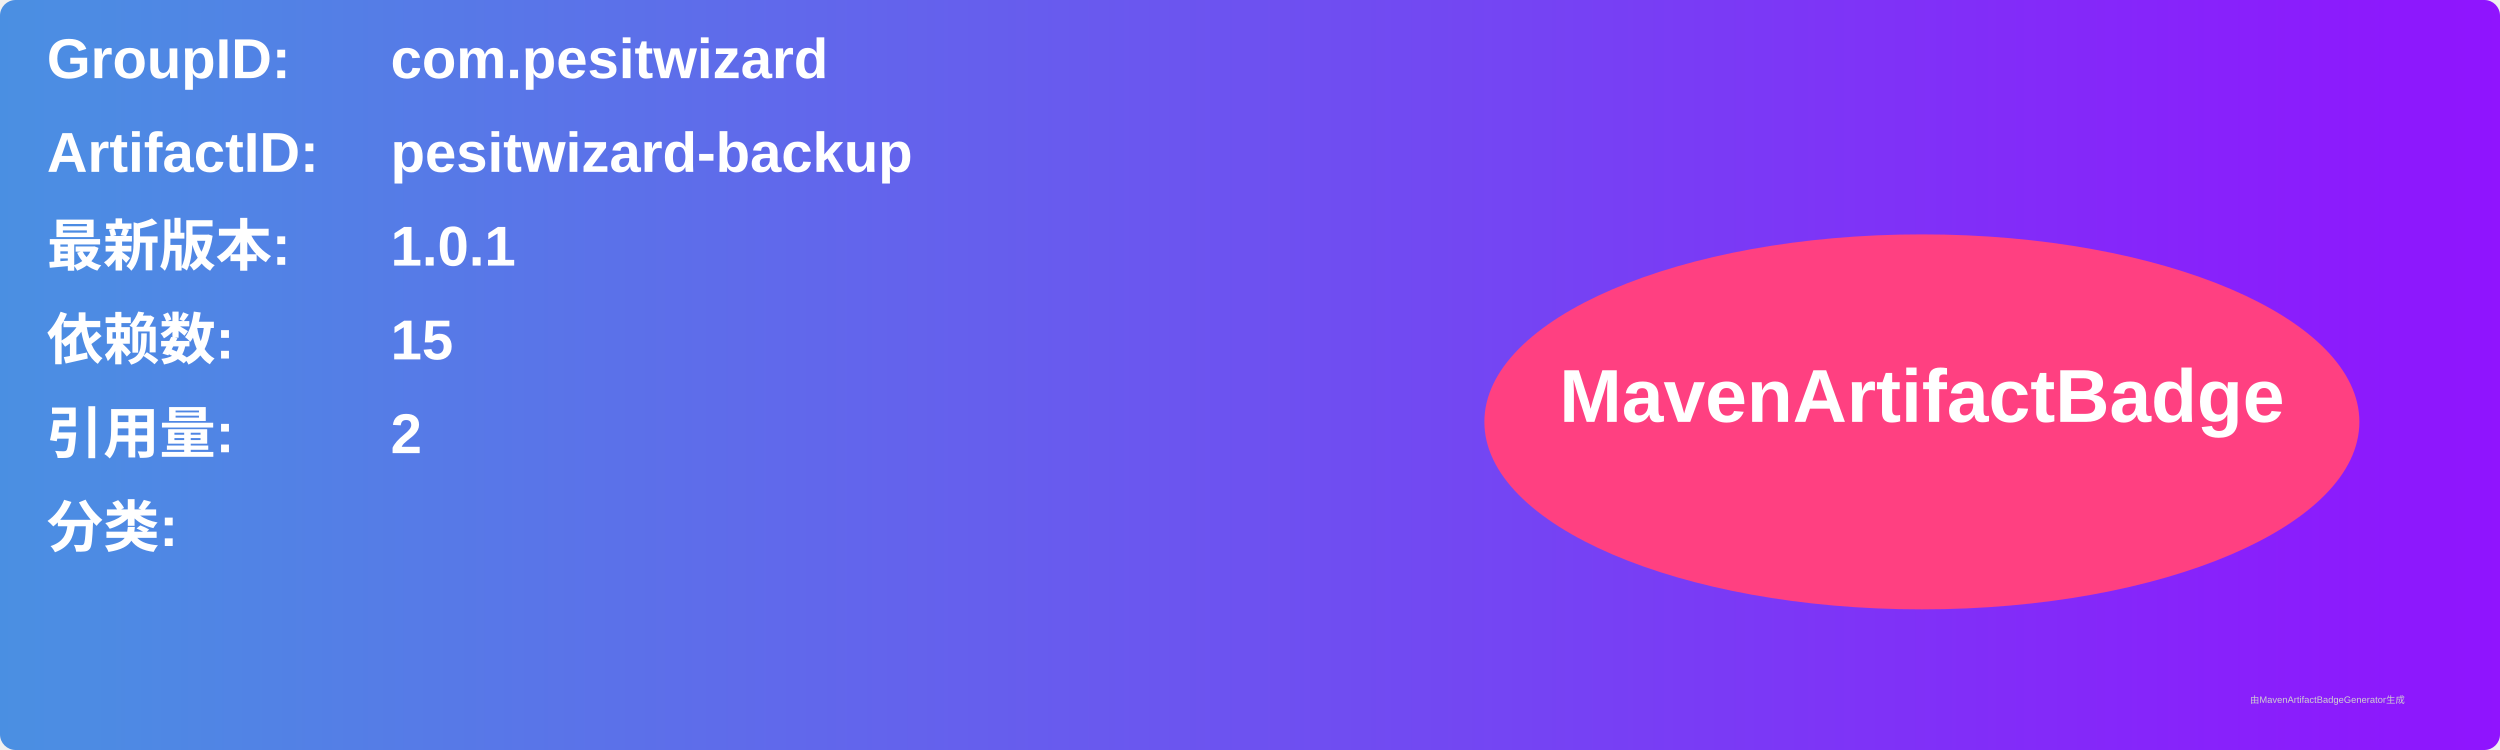
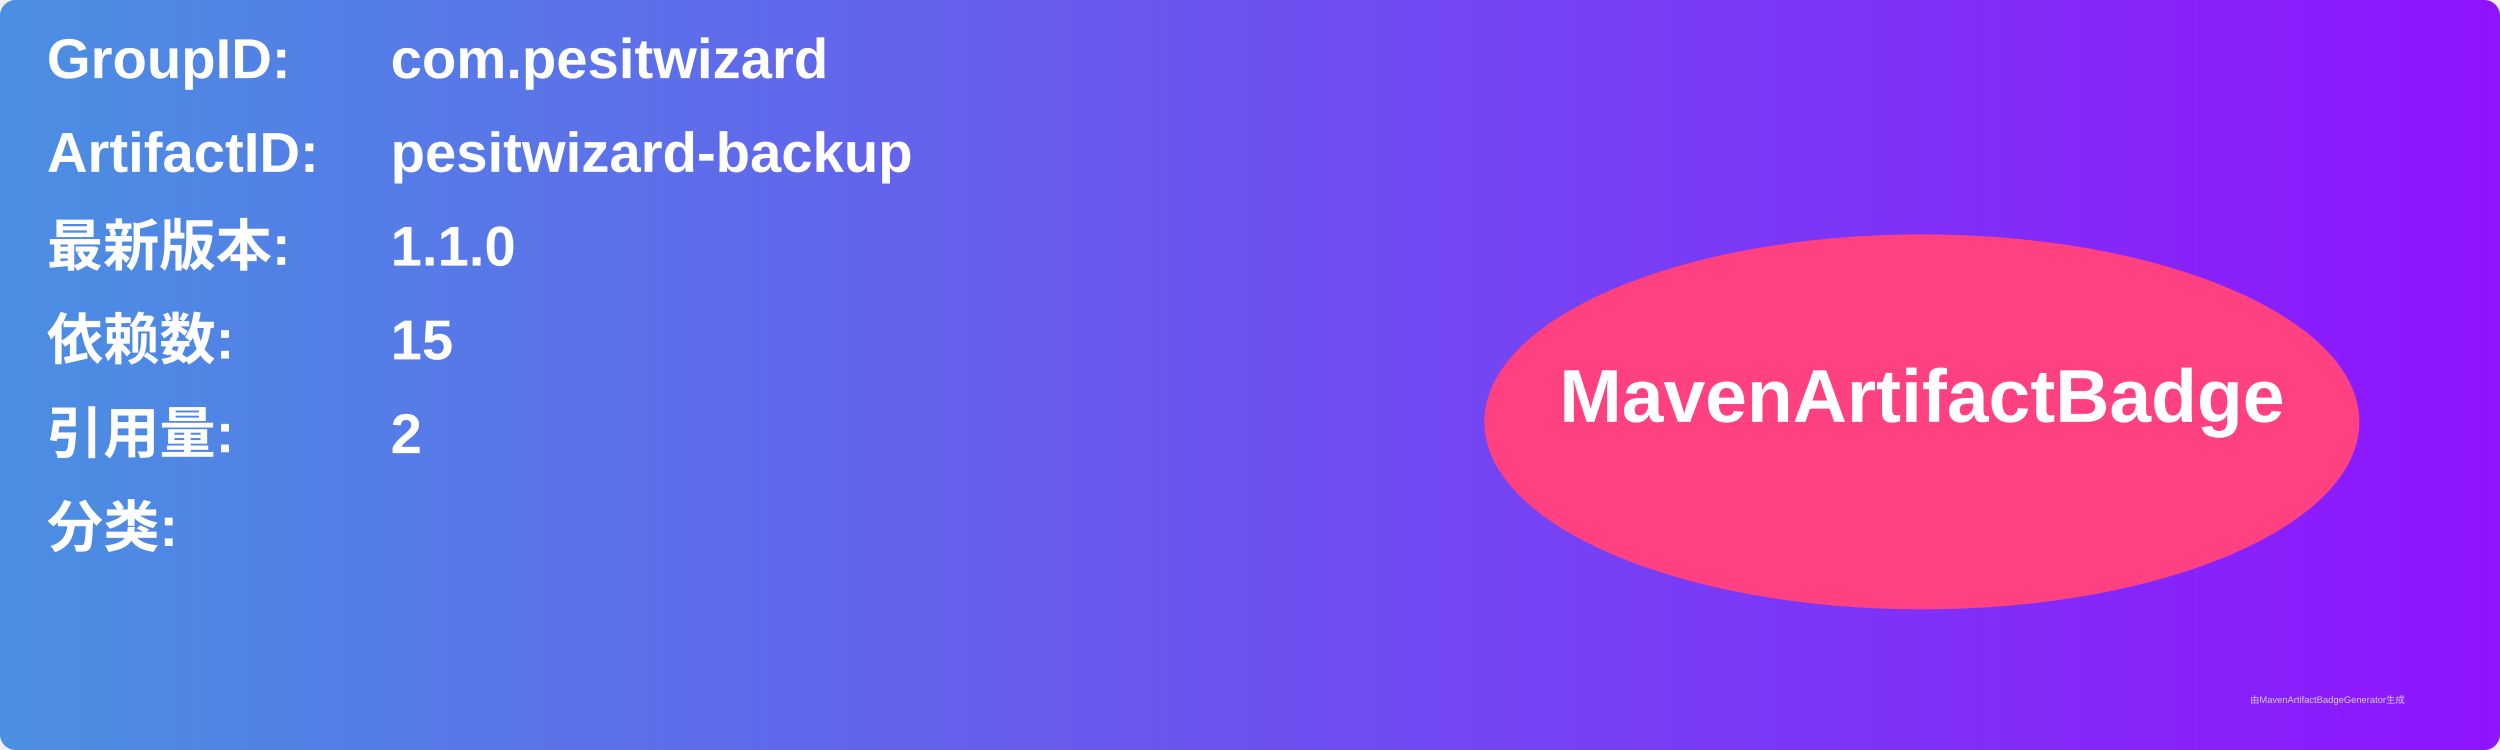
<svg xmlns="http://www.w3.org/2000/svg" width="800" height="240" viewBox="0 0 800 240">
  <linearGradient id="grad" x1="0%" y1="0%" x2="100%" y2="0%">
    <stop offset="0%" stop-color="#4a90e2" />
    <stop offset="100%" stop-color="#9013fe" />
  </linearGradient>
  <rect width="100%" height="100%" rx="5" ry="5" fill="url(#grad)" />
  <g transform="translate(15, 15)">
    <text x="0" y="10" font-family="Arial" font-size="18" fill="white" font-weight="bold" width="260">GroupID:</text>
    <text x="110" y="10" font-family="Arial" font-size="18" fill="white" font-weight="bold" width="460">com.pesitwizard</text>
    <text x="0" y="40" font-family="Arial" font-size="18" fill="white" font-weight="bold" width="260">ArtifactID:</text>
    <text x="110" y="40" font-family="Arial" font-size="18" fill="white" font-weight="bold" width="460">pesitwizard-backup</text>
    <text x="0" y="70" font-family="Arial" font-size="18" fill="white" font-weight="bold">最新版本:</text>
    <text x="110" y="70" font-family="Arial" font-size="18" fill="white" font-weight="bold">
-       <tspan font-weight="bold">1.0.1</tspan>
+       <tspan font-weight="bold">1.1.0</tspan>
    </text>
    <text x="0" y="100" font-family="Arial" font-size="18" fill="white" font-weight="bold">依赖数: </text>
    <text x="110" y="100" font-family="Arial" font-size="18" fill="white">
      <tspan font-weight="bold">15</tspan>
    </text>
    <text x="0" y="130" font-family="Arial" font-size="18" fill="white" font-weight="bold">引用量: </text>
    <text x="110" y="130" font-family="Arial" font-size="18" fill="white">
      <tspan font-weight="bold">2</tspan>
    </text>
    <text x="0" y="160" font-family="Arial" font-size="18" fill="white" font-weight="bold">分类:</text>
    <text x="10" y="190" font-family="Arial" font-size="10" fill="white">
      <tspan font-weight="bold" />
    </text>
    <ellipse cx="600" cy="120" rx="140" ry="60" fill="#ff4081" />
    <text x="600" y="120" text-anchor="middle" font-family="Arial" font-size="24" fill="white" font-weight="bold">MavenArtifactBadge</text>
  </g>
  <text x="720" y="225" font-family="Arial" font-size="3" fill="#d0d0d0">由MavenArtifactBadgeGenerator生成</text>
</svg>
